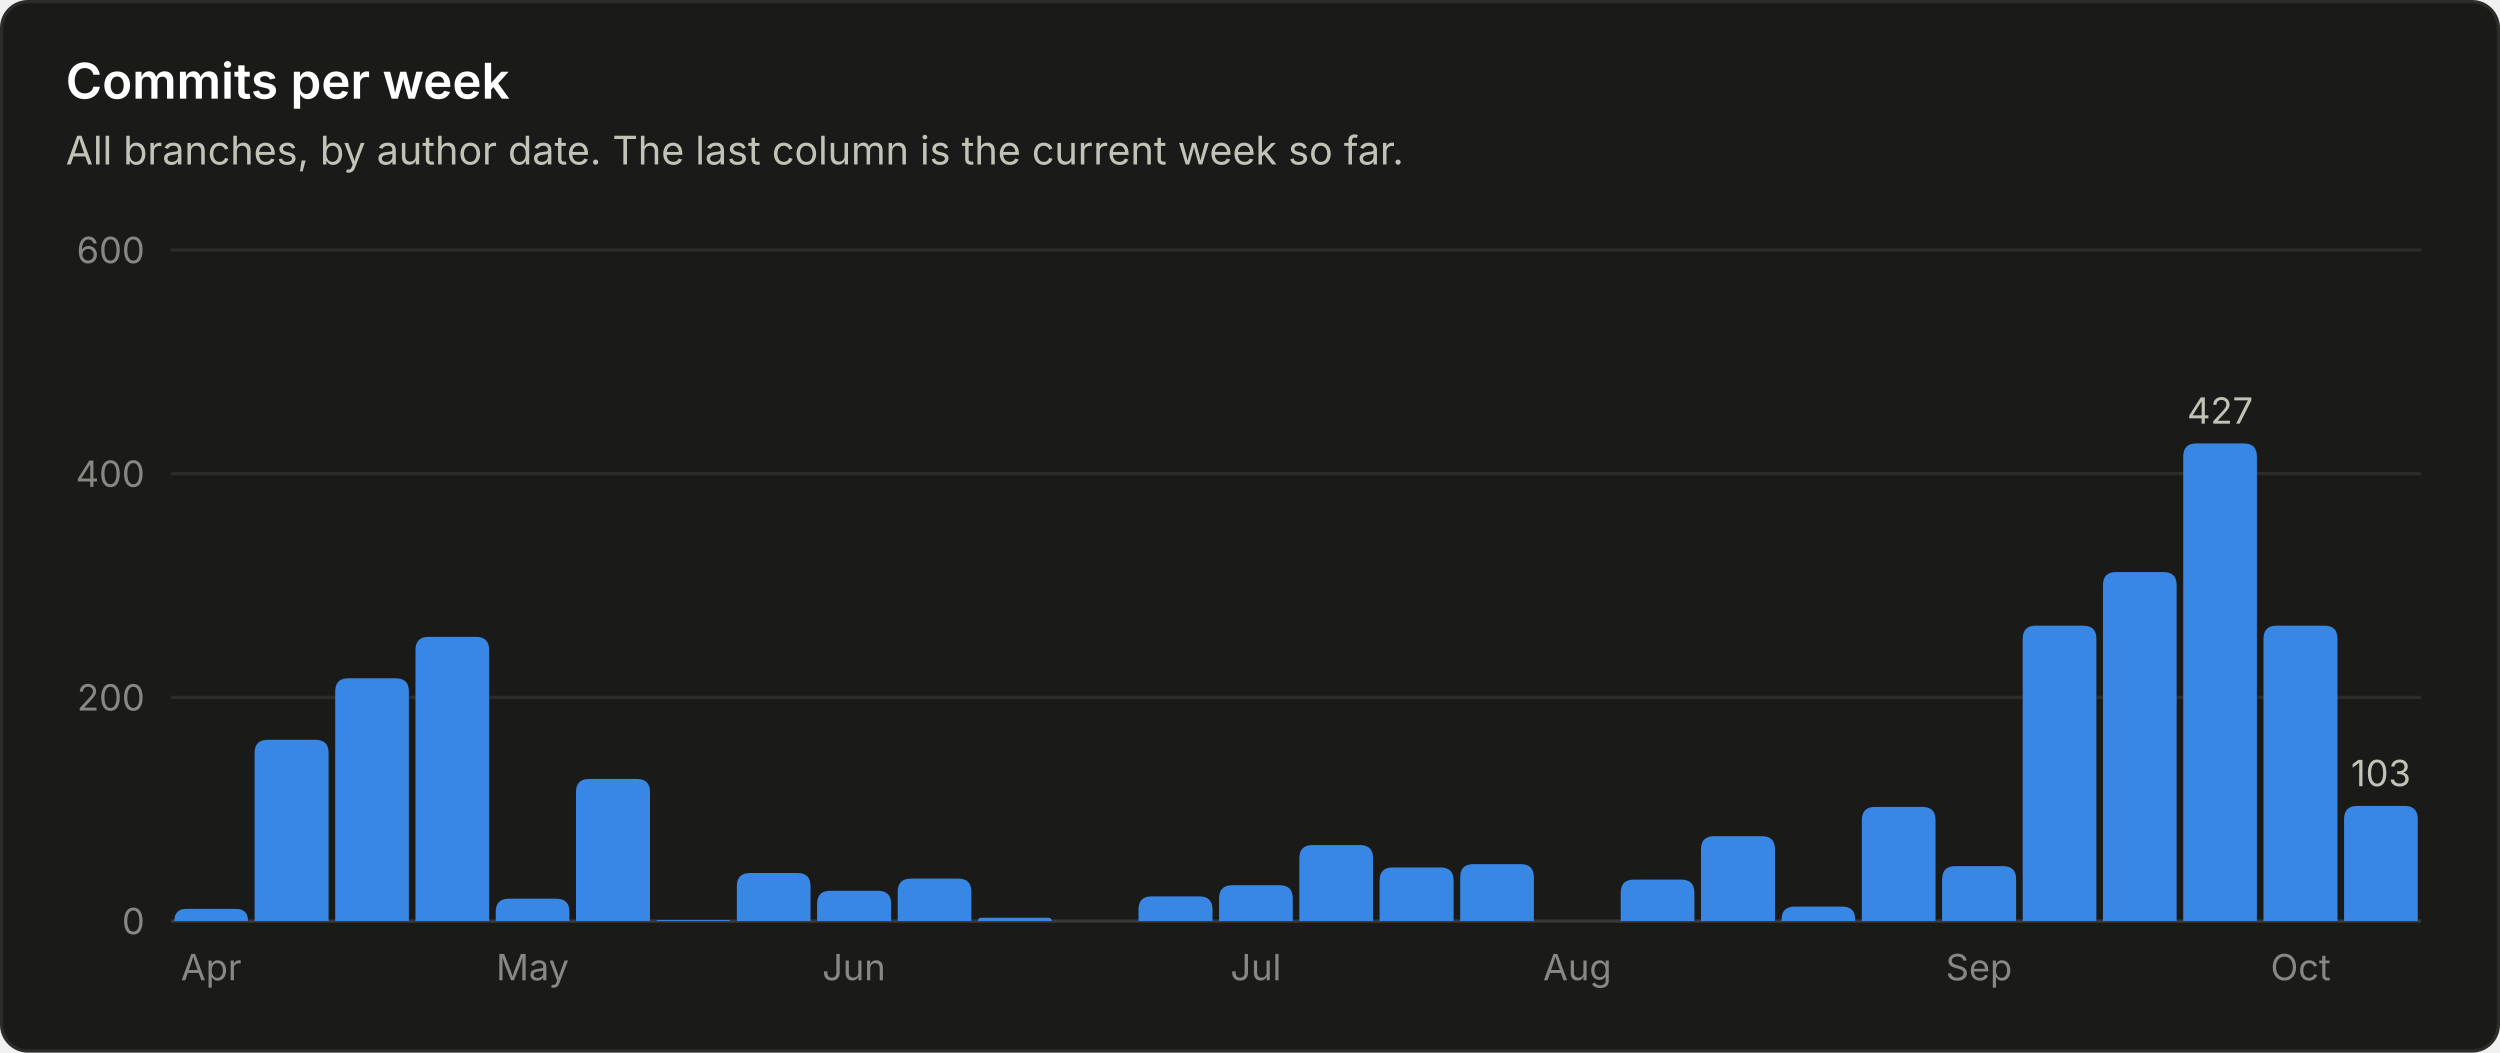
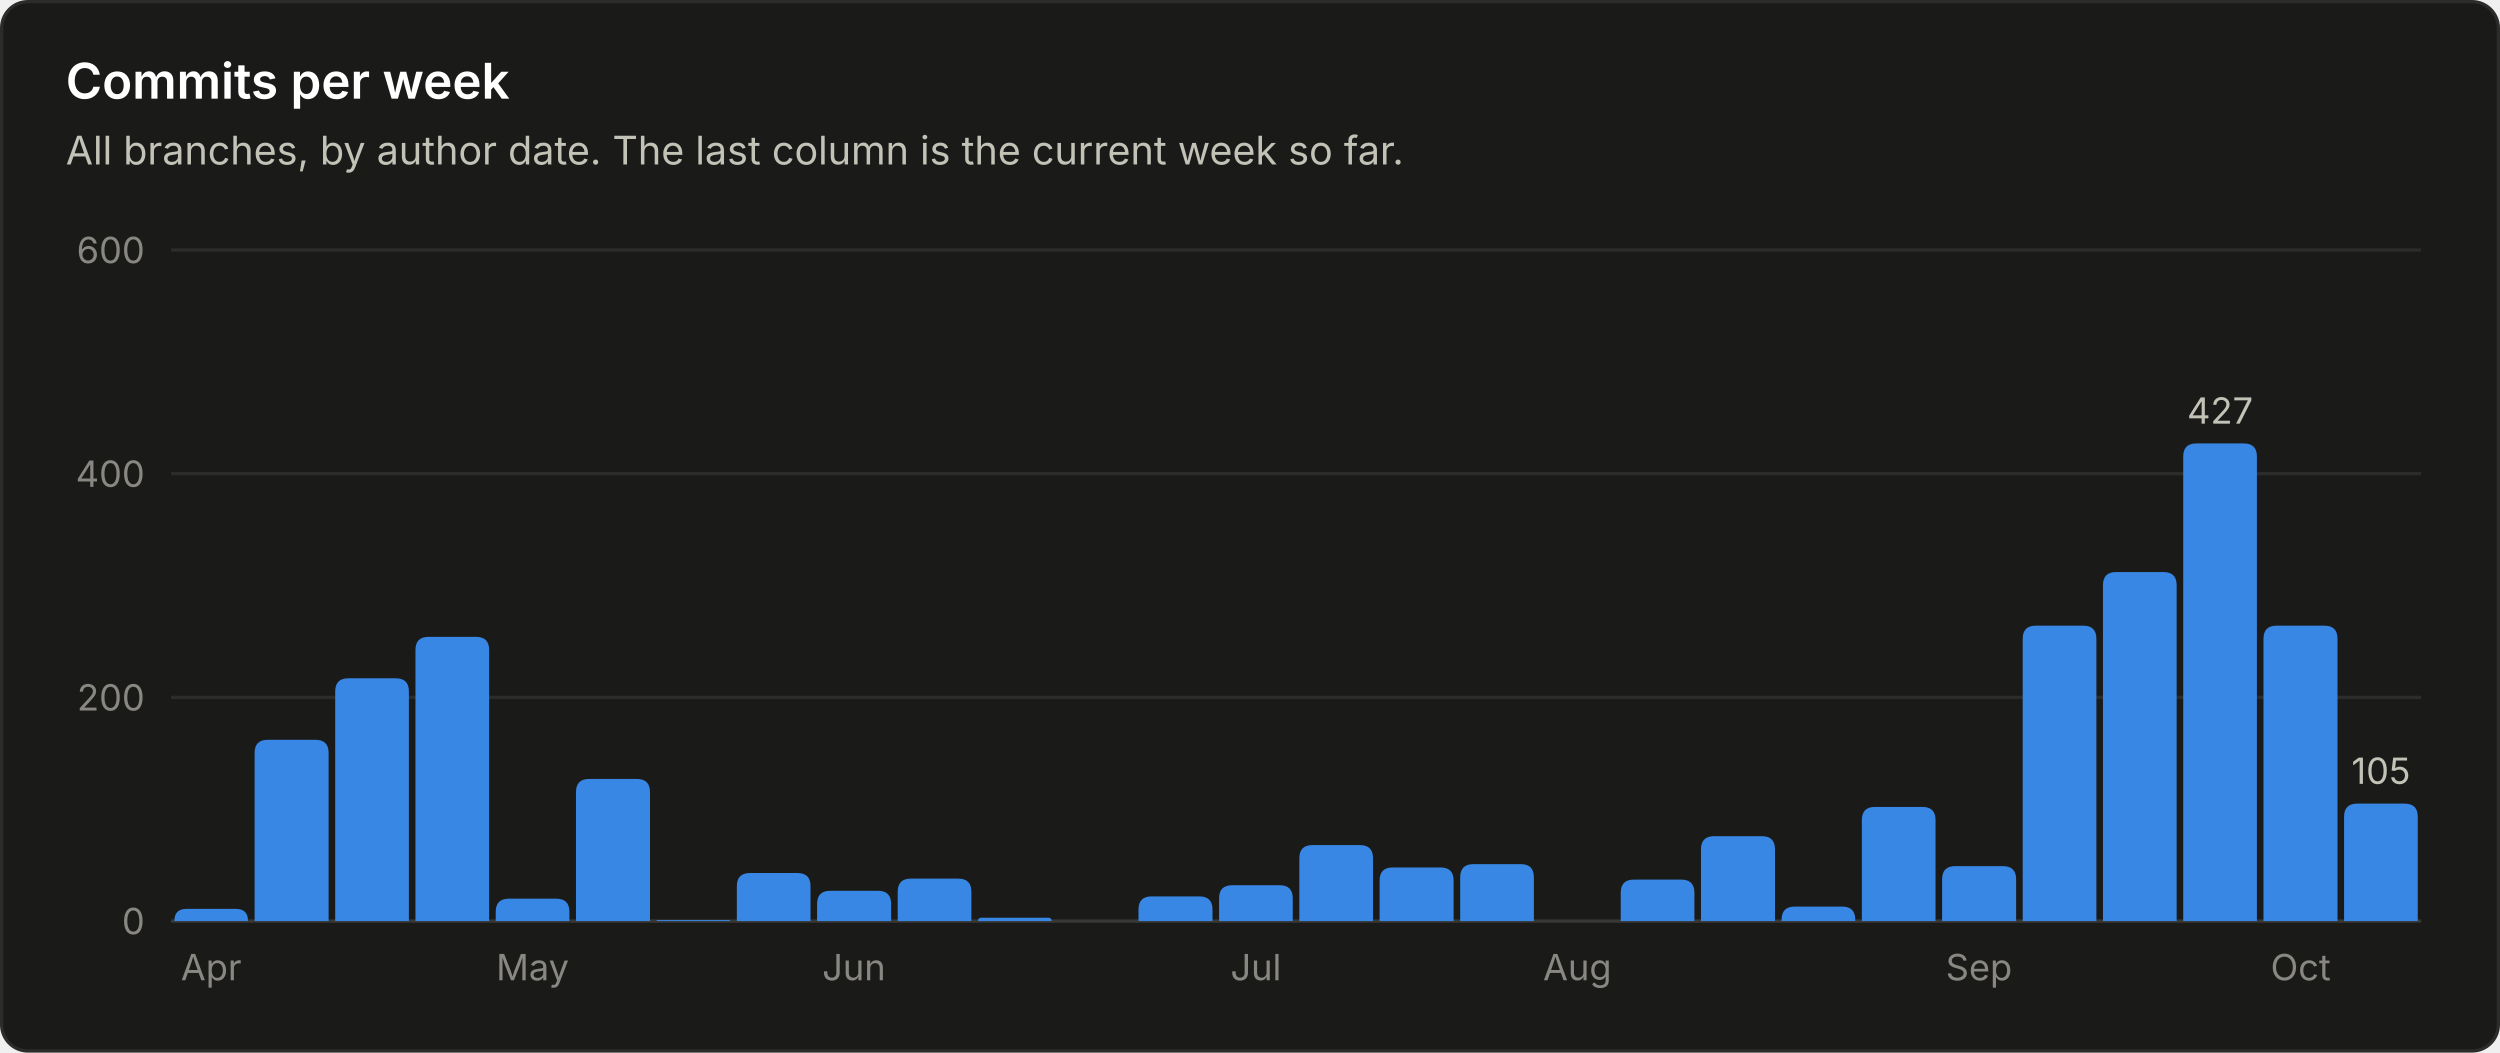
<svg xmlns="http://www.w3.org/2000/svg" viewBox="0 0 760 320" width="760" height="320" role="img" font-family="system-ui, -apple-system, 'Segoe UI', sans-serif">
  <rect x="0.5" y="0.5" width="759" height="319" rx="8" fill="#1a1a19" stroke="#2c2c2a" />
  <text x="20.0" y="30.0" fill="#ffffff" font-size="15" font-weight="600" text-anchor="start">Commits per week</text>
  <text x="20.0" y="50.0" fill="#c3c2b7" font-size="12" font-weight="400" text-anchor="start">All branches, by author date. The last column is the current week so far.</text>
  <line x1="52" y1="280.0" x2="736" y2="280.0" stroke="#383835" stroke-width="1" />
  <text x="44.0" y="284.0" fill="#898781" font-size="11" font-weight="400" text-anchor="end">0</text>
  <line x1="52" y1="212.0" x2="736" y2="212.0" stroke="#2c2c2a" stroke-width="1" />
  <text x="44.0" y="216.0" fill="#898781" font-size="11" font-weight="400" text-anchor="end">200</text>
  <line x1="52" y1="144.0" x2="736" y2="144.0" stroke="#2c2c2a" stroke-width="1" />
  <text x="44.0" y="148.0" fill="#898781" font-size="11" font-weight="400" text-anchor="end">400</text>
  <line x1="52" y1="76.0" x2="736" y2="76.0" stroke="#2c2c2a" stroke-width="1" />
  <text x="44.0" y="80.0" fill="#898781" font-size="11" font-weight="400" text-anchor="end">600</text>
  <path d="M53.0 280.0 V280.0 Q53.0 276.3 56.7 276.3 H71.7 Q75.4 276.3 75.4 280.0 V280.0 Z" fill="#3987e5" />
  <text x="64.2" y="298.0" fill="#898781" font-size="11" font-weight="400" text-anchor="middle">Apr</text>
  <path d="M77.4 280.0 V228.9 Q77.4 224.9 81.4 224.9 H95.9 Q99.9 224.9 99.9 228.9 V280.0 Z" fill="#3987e5" />
  <path d="M101.9 280.0 V210.2 Q101.9 206.2 105.9 206.2 H120.3 Q124.3 206.2 124.3 210.2 V280.0 Z" fill="#3987e5" />
  <path d="M126.3 280.0 V197.6 Q126.3 193.6 130.3 193.6 H144.7 Q148.7 193.6 148.7 197.6 V280.0 Z" fill="#3987e5" />
  <path d="M150.7 280.0 V277.2 Q150.7 273.2 154.7 273.2 H169.1 Q173.1 273.2 173.1 277.2 V280.0 Z" fill="#3987e5" />
  <text x="161.9" y="298.0" fill="#898781" font-size="11" font-weight="400" text-anchor="middle">May</text>
  <path d="M175.1 280.0 V240.8 Q175.1 236.8 179.1 236.8 H193.6 Q197.6 236.8 197.6 240.8 V280.0 Z" fill="#3987e5" />
  <path d="M199.6 280.0 V280.0 Q199.6 279.7 199.9 279.7 H221.7 Q222.0 279.7 222.0 280.0 V280.0 Z" fill="#3987e5" />
  <path d="M224.0 280.0 V269.4 Q224.0 265.4 228.0 265.4 H242.4 Q246.4 265.4 246.4 269.4 V280.0 Z" fill="#3987e5" />
  <path d="M248.4 280.0 V274.8 Q248.4 270.8 252.4 270.8 H266.9 Q270.9 270.8 270.9 274.8 V280.0 Z" fill="#3987e5" />
  <text x="259.6" y="298.0" fill="#898781" font-size="11" font-weight="400" text-anchor="middle">Jun</text>
  <path d="M272.9 280.0 V271.1 Q272.9 267.1 276.9 267.1 H291.3 Q295.3 267.1 295.3 271.1 V280.0 Z" fill="#3987e5" />
  <path d="M297.3 280.0 V280.0 Q297.3 279.0 298.3 279.0 H318.7 Q319.7 279.0 319.7 280.0 V280.0 Z" fill="#3987e5" />
  <path d="M346.1 280.0 V276.5 Q346.1 272.5 350.1 272.5 H364.6 Q368.6 272.5 368.6 276.5 V280.0 Z" fill="#3987e5" />
  <path d="M370.6 280.0 V273.1 Q370.6 269.1 374.6 269.1 H389.0 Q393.0 269.1 393.0 273.1 V280.0 Z" fill="#3987e5" />
  <text x="381.8" y="298.0" fill="#898781" font-size="11" font-weight="400" text-anchor="middle">Jul</text>
  <path d="M395.0 280.0 V260.9 Q395.0 256.9 399.0 256.9 H413.4 Q417.4 256.9 417.4 260.9 V280.0 Z" fill="#3987e5" />
  <path d="M419.4 280.0 V267.7 Q419.4 263.7 423.4 263.7 H437.9 Q441.9 263.7 441.9 267.7 V280.0 Z" fill="#3987e5" />
  <path d="M443.9 280.0 V266.7 Q443.9 262.7 447.9 262.7 H462.3 Q466.3 262.7 466.3 266.7 V280.0 Z" fill="#3987e5" />
  <text x="479.5" y="298.0" fill="#898781" font-size="11" font-weight="400" text-anchor="middle">Aug</text>
  <path d="M492.7 280.0 V271.4 Q492.7 267.4 496.7 267.4 H511.1 Q515.1 267.4 515.1 271.4 V280.0 Z" fill="#3987e5" />
  <path d="M517.1 280.0 V258.2 Q517.1 254.2 521.1 254.2 H535.6 Q539.6 254.2 539.6 258.2 V280.0 Z" fill="#3987e5" />
  <path d="M541.6 280.0 V279.6 Q541.6 275.6 545.6 275.6 H560.0 Q564.0 275.6 564.0 279.6 V280.0 Z" fill="#3987e5" />
  <path d="M566.0 280.0 V249.3 Q566.0 245.3 570.0 245.3 H584.4 Q588.4 245.3 588.4 249.3 V280.0 Z" fill="#3987e5" />
  <path d="M590.4 280.0 V267.3 Q590.4 263.3 594.4 263.3 H608.9 Q612.9 263.3 612.9 267.3 V280.0 Z" fill="#3987e5" />
  <text x="601.6" y="298.0" fill="#898781" font-size="11" font-weight="400" text-anchor="middle">Sep</text>
  <path d="M614.9 280.0 V194.2 Q614.9 190.2 618.9 190.2 H633.3 Q637.3 190.2 637.3 194.2 V280.0 Z" fill="#3987e5" />
  <path d="M639.3 280.0 V177.9 Q639.3 173.9 643.3 173.9 H657.7 Q661.7 173.9 661.7 177.9 V280.0 Z" fill="#3987e5" />
  <path d="M663.7 280.0 V138.8 Q663.7 134.8 667.7 134.8 H682.1 Q686.1 134.8 686.1 138.8 V280.0 Z" fill="#3987e5" />
  <text x="674.9" y="128.8" fill="#c3c2b7" font-size="11" font-weight="400" text-anchor="middle">427</text>
  <path d="M688.1 280.0 V194.2 Q688.1 190.2 692.1 190.2 H706.6 Q710.6 190.2 710.6 194.2 V280.0 Z" fill="#3987e5" />
  <text x="699.4" y="298.0" fill="#898781" font-size="11" font-weight="400" text-anchor="middle">Oct</text>
-   <path d="M712.6 280.0 V249.0 Q712.6 245.0 716.6 245.0 H731.0 Q735.0 245.0 735.0 249.0 V280.0 Z" fill="#3987e5" />
-   <text x="723.8" y="239.0" fill="#c3c2b7" font-size="11" font-weight="400" text-anchor="middle">103</text>
+   <path d="M712.6 280.0 V248.3 Q712.6 244.3 716.6 244.3 H731.0 Q735.0 244.3 735.0 248.3 V280.0 Z" fill="#3987e5" />
+   <text x="723.8" y="238.3" fill="#c3c2b7" font-size="11" font-weight="400" text-anchor="middle">105</text>
</svg>
